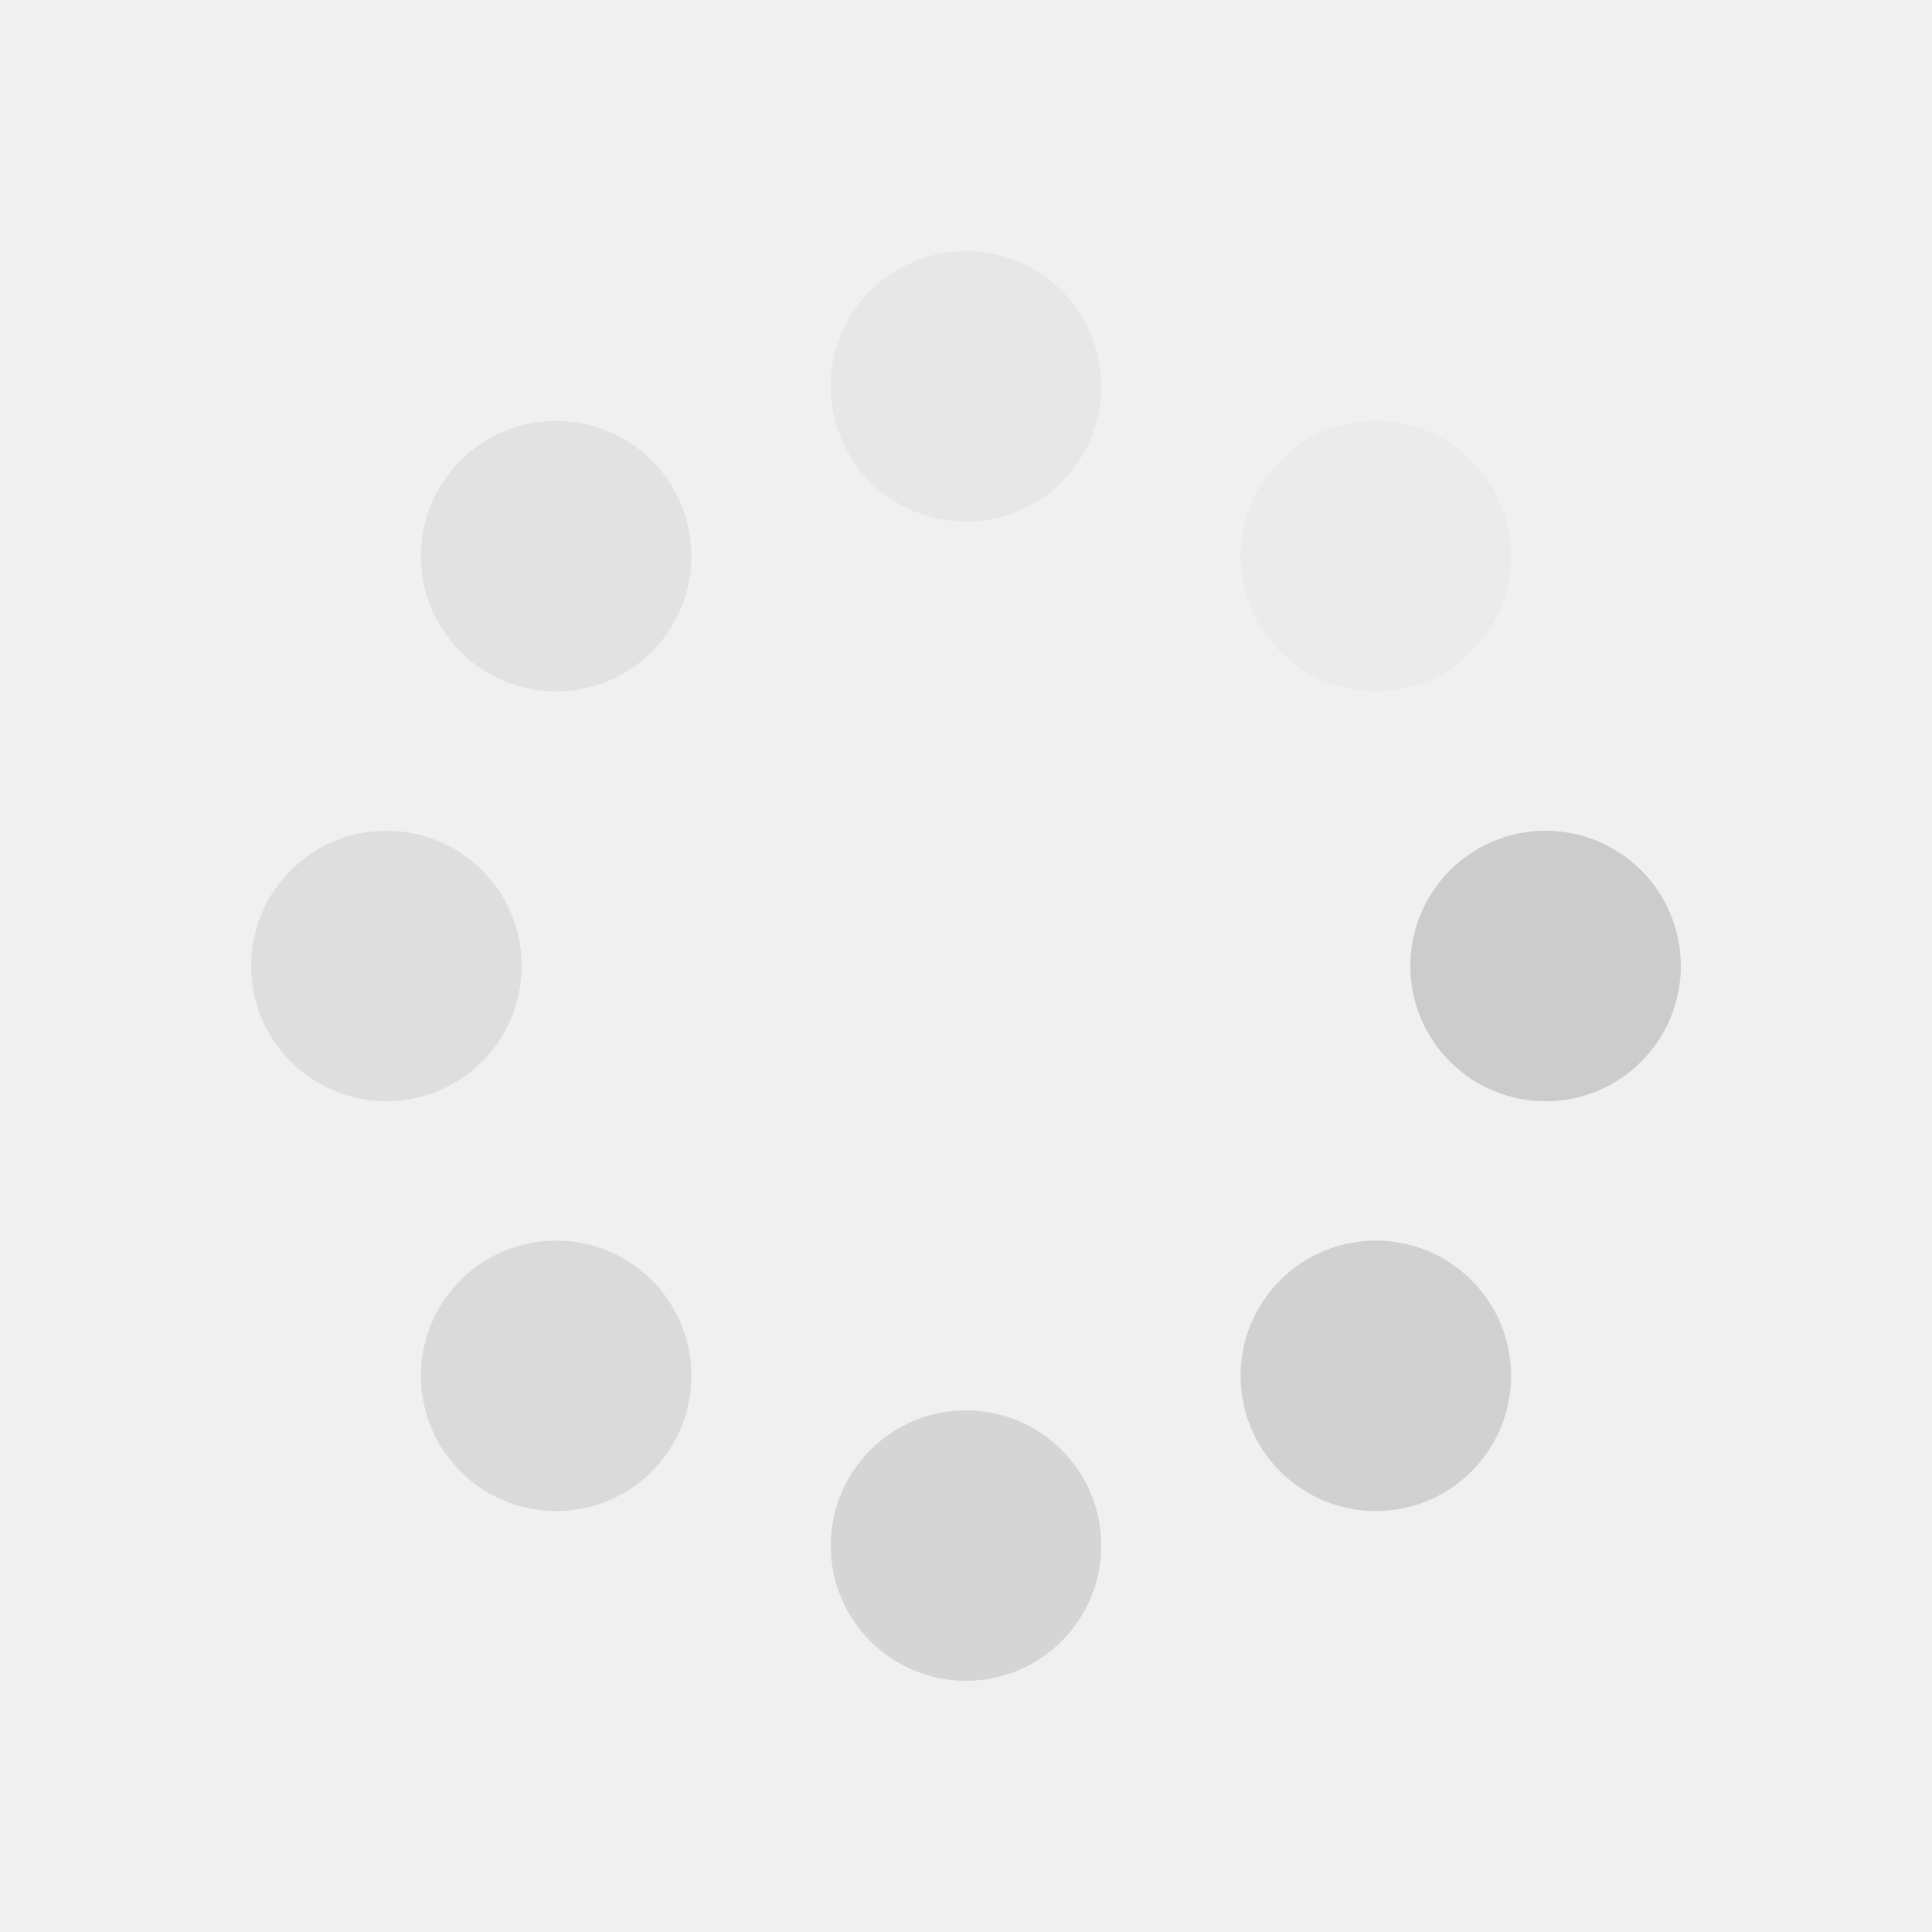
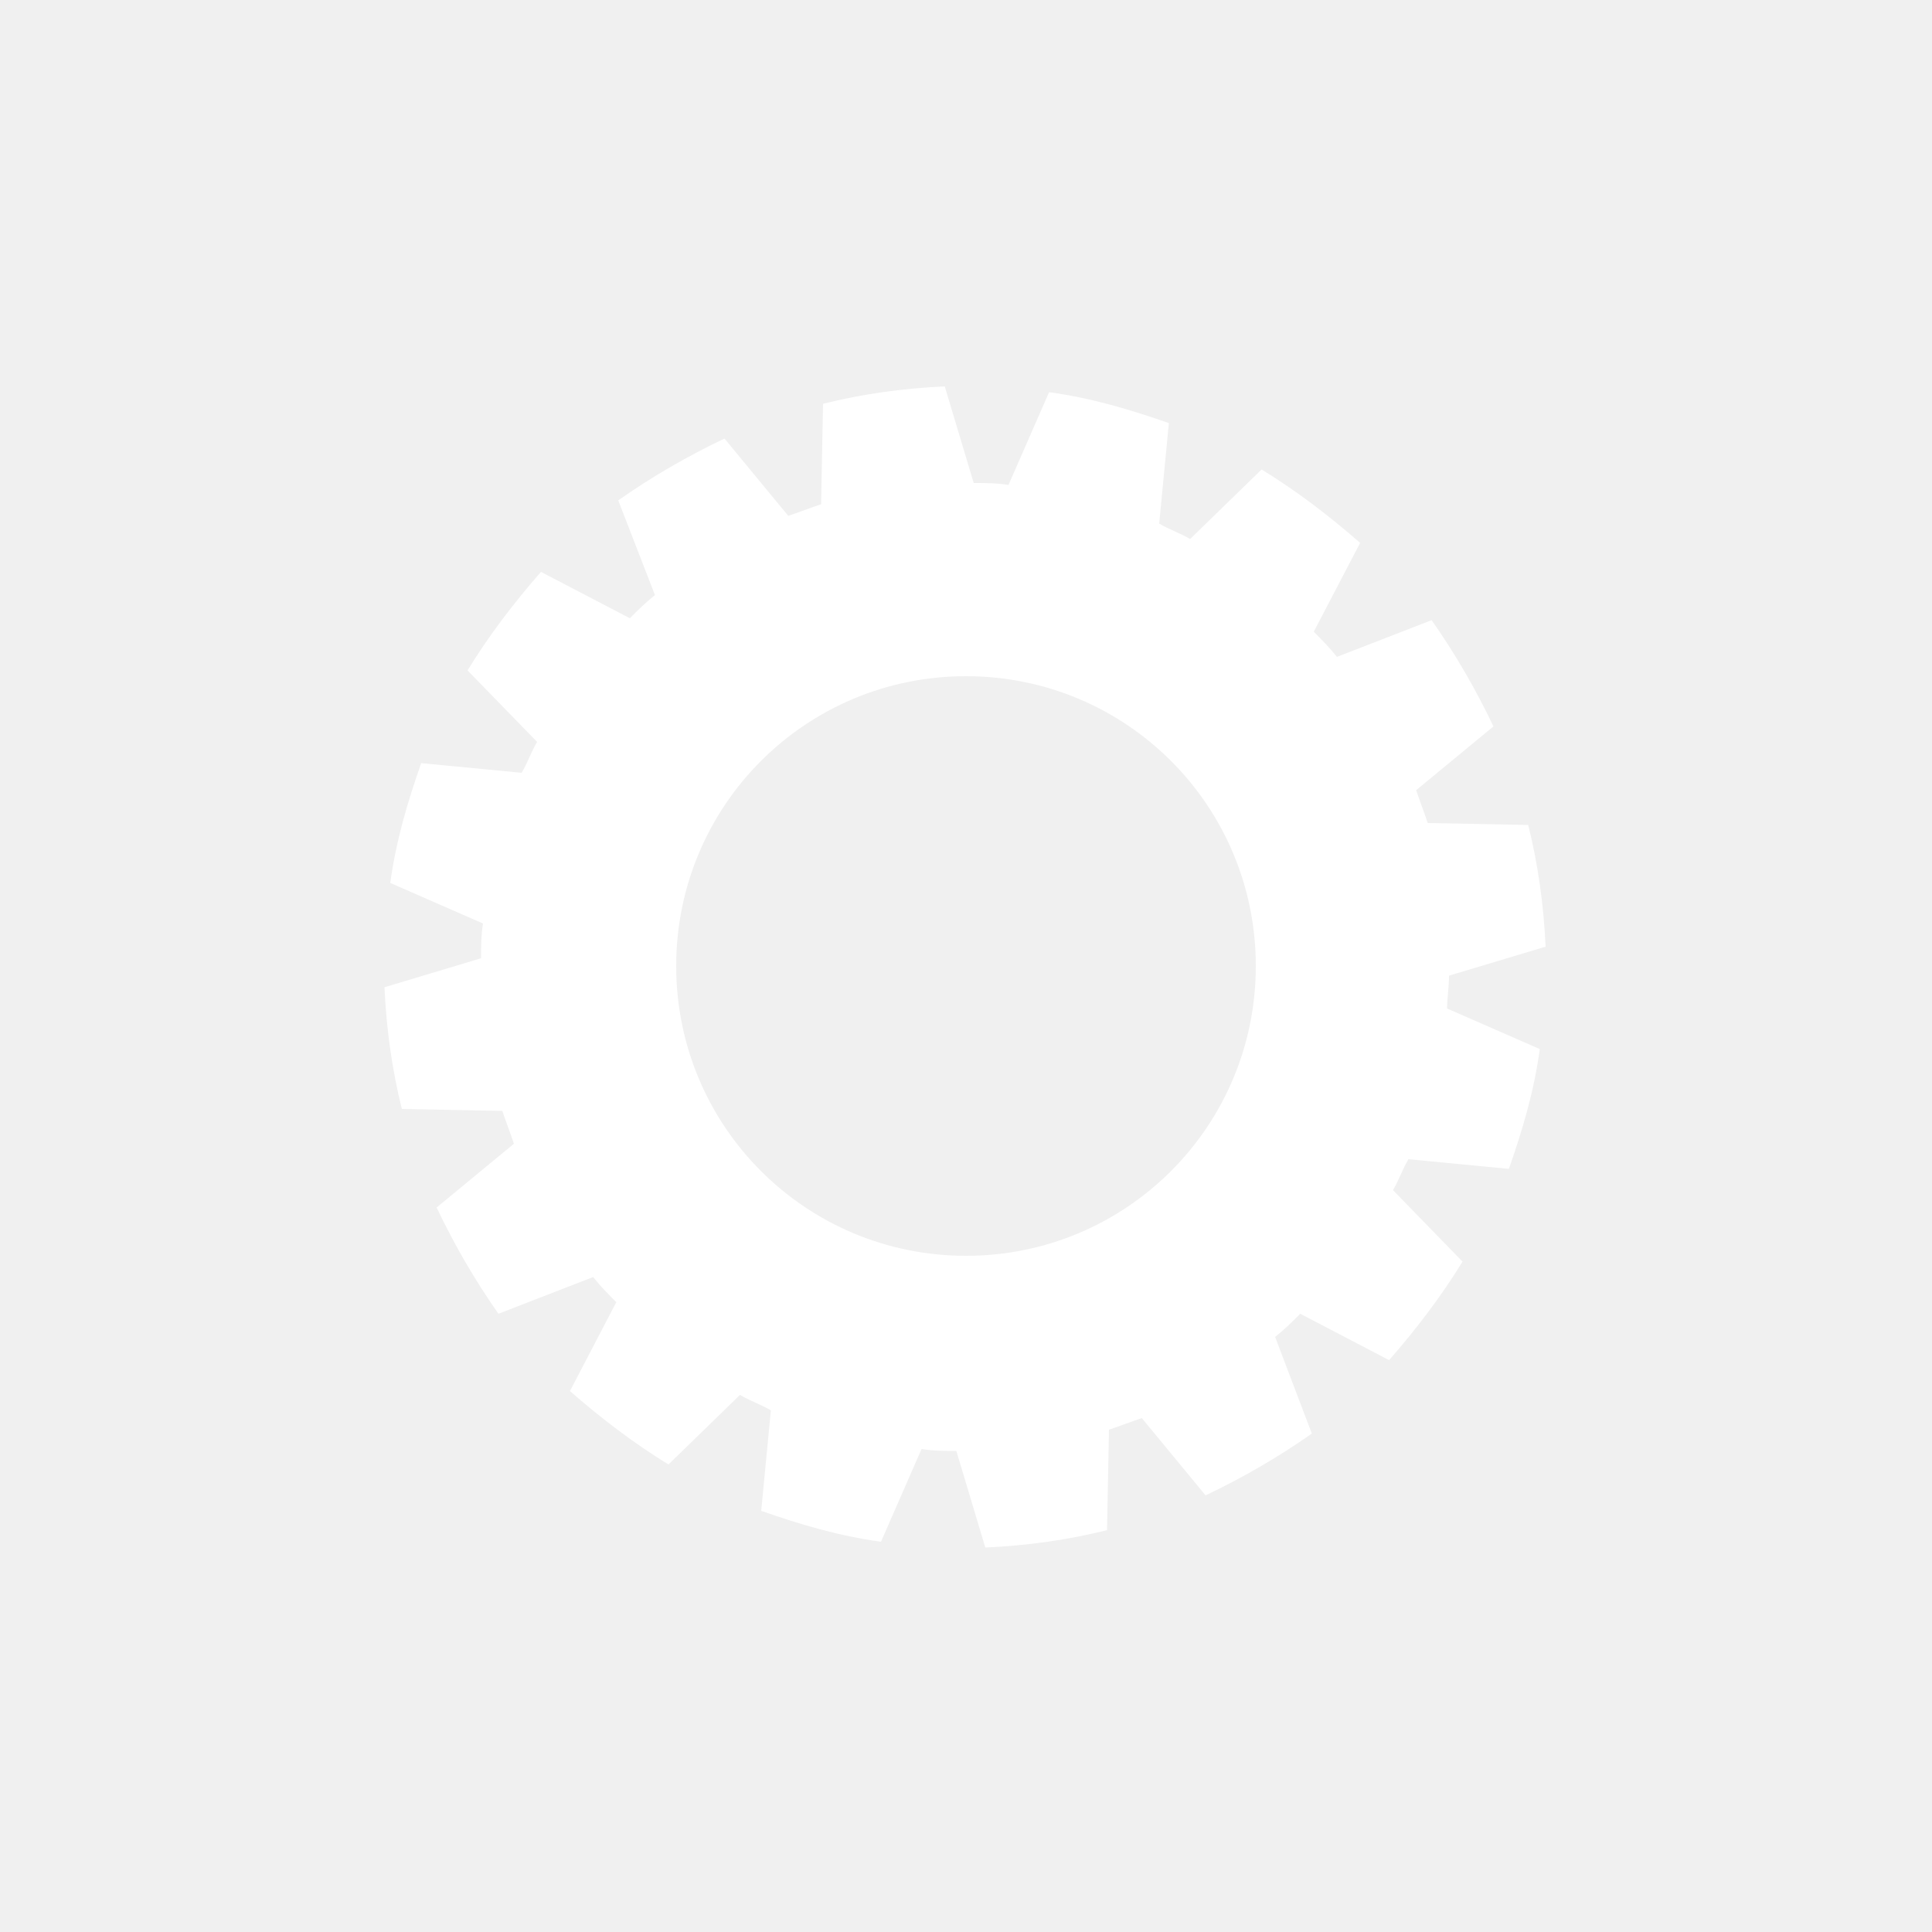
- <svg xmlns="http://www.w3.org/2000/svg" class="lds-spin" width="200px" height="200px" viewBox="0 0 100 100" preserveAspectRatio="xMidYMid" style="background: rgba(0, 0, 0, 0) none repeat scroll 0% 0%;">
-   <g transform="translate(80,50)">
-     <g transform="rotate(0)">
-       <circle cx="0" cy="0" r="7" fill="#cccccc" fill-opacity="1">
-         <animateTransform attributeName="transform" type="scale" begin="-0.875s" values="1.1 1.1;1 1" keyTimes="0;1" dur="1s" repeatCount="indefinite" />
-         <animate attributeName="fill-opacity" keyTimes="0;1" dur="1s" repeatCount="indefinite" values="1;0" begin="-0.875s" />
-       </circle>
-     </g>
-   </g>
-   <g transform="translate(71.2132,71.2132)">
-     <g transform="rotate(45)">
-       <circle cx="0" cy="0" r="7" fill="#cccccc" fill-opacity="0.875">
-         <animateTransform attributeName="transform" type="scale" begin="-0.75s" values="1.1 1.1;1 1" keyTimes="0;1" dur="1s" repeatCount="indefinite" />
-         <animate attributeName="fill-opacity" keyTimes="0;1" dur="1s" repeatCount="indefinite" values="1;0" begin="-0.75s" />
-       </circle>
-     </g>
-   </g>
-   <g transform="translate(50,80)">
-     <g transform="rotate(90)">
-       <circle cx="0" cy="0" r="7" fill="#cccccc" fill-opacity="0.75">
-         <animateTransform attributeName="transform" type="scale" begin="-0.625s" values="1.1 1.1;1 1" keyTimes="0;1" dur="1s" repeatCount="indefinite" />
-         <animate attributeName="fill-opacity" keyTimes="0;1" dur="1s" repeatCount="indefinite" values="1;0" begin="-0.625s" />
-       </circle>
-     </g>
-   </g>
-   <g transform="translate(28.7868,71.2132)">
-     <g transform="rotate(135)">
-       <circle cx="0" cy="0" r="7" fill="#cccccc" fill-opacity="0.625">
-         <animateTransform attributeName="transform" type="scale" begin="-0.5s" values="1.1 1.1;1 1" keyTimes="0;1" dur="1s" repeatCount="indefinite" />
-         <animate attributeName="fill-opacity" keyTimes="0;1" dur="1s" repeatCount="indefinite" values="1;0" begin="-0.5s" />
-       </circle>
-     </g>
-   </g>
-   <g transform="translate(20,50)">
-     <g transform="rotate(180)">
-       <circle cx="0" cy="0" r="7" fill="#cccccc" fill-opacity="0.5">
-         <animateTransform attributeName="transform" type="scale" begin="-0.375s" values="1.1 1.1;1 1" keyTimes="0;1" dur="1s" repeatCount="indefinite" />
-         <animate attributeName="fill-opacity" keyTimes="0;1" dur="1s" repeatCount="indefinite" values="1;0" begin="-0.375s" />
-       </circle>
-     </g>
-   </g>
-   <g transform="translate(28.7868,28.7868)">
-     <g transform="rotate(225)">
-       <circle cx="0" cy="0" r="7" fill="#cccccc" fill-opacity="0.375">
-         <animateTransform attributeName="transform" type="scale" begin="-0.25s" values="1.1 1.1;1 1" keyTimes="0;1" dur="1s" repeatCount="indefinite" />
-         <animate attributeName="fill-opacity" keyTimes="0;1" dur="1s" repeatCount="indefinite" values="1;0" begin="-0.25s" />
-       </circle>
-     </g>
-   </g>
-   <g transform="translate(50,20)">
-     <g transform="rotate(270)">
-       <circle cx="0" cy="0" r="7" fill="#cccccc" fill-opacity="0.25">
-         <animateTransform attributeName="transform" type="scale" begin="-0.125s" values="1.1 1.1;1 1" keyTimes="0;1" dur="1s" repeatCount="indefinite" />
-         <animate attributeName="fill-opacity" keyTimes="0;1" dur="1s" repeatCount="indefinite" values="1;0" begin="-0.125s" />
-       </circle>
-     </g>
-   </g>
-   <g transform="translate(71.2132,28.7868)">
-     <g transform="rotate(315)">
-       <circle cx="0" cy="0" r="7" fill="#cccccc" fill-opacity="0.125">
-         <animateTransform attributeName="transform" type="scale" begin="0s" values="1.1 1.1;1 1" keyTimes="0;1" dur="1s" repeatCount="indefinite" />
-         <animate attributeName="fill-opacity" keyTimes="0;1" dur="1s" repeatCount="indefinite" values="1;0" begin="0s" />
-       </circle>
-     </g>
-   </g>
+ <svg xmlns="http://www.w3.org/2000/svg" width="100px" height="100px" viewBox="0 0 100 100" preserveAspectRatio="xMidYMid" class="uil-gear">
+   <rect x="0" y="0" width="100" height="100" fill="none" class="bk" />
+   <path d="M75,50.5l5-1.5c-0.1-2.2-0.4-4.3-0.9-6.3l-5.2-0.1c-0.2-0.6-0.4-1.1-0.6-1.7l4-3.3c-0.9-1.9-2-3.8-3.2-5.5L69.2,34 c-0.4-0.5-0.8-0.9-1.2-1.3l2.4-4.6c-1.6-1.4-3.3-2.7-5.1-3.8l-3.7,3.6c-0.5-0.3-1.1-0.5-1.6-0.8l0.5-5.2c-2-0.7-4-1.3-6.2-1.6 l-2.1,4.8c-0.6-0.1-1.2-0.1-1.8-0.1l-1.5-5c-2.2,0.1-4.3,0.4-6.3,0.9l-0.1,5.2c-0.6,0.2-1.1,0.4-1.7,0.6l-3.3-4 c-1.9,0.9-3.8,2-5.5,3.2l1.9,4.9c-0.5,0.4-0.9,0.8-1.3,1.2l-4.6-2.4c-1.4,1.6-2.7,3.3-3.8,5.1l3.6,3.7c-0.3,0.5-0.5,1.1-0.8,1.6 l-5.2-0.5c-0.7,2-1.3,4-1.6,6.2l4.8,2.1c-0.1,0.6-0.1,1.2-0.1,1.8l-5,1.5c0.1,2.2,0.4,4.3,0.9,6.3l5.2,0.1c0.2,0.6,0.4,1.1,0.6,1.7 l-4,3.3c0.9,1.9,2,3.8,3.2,5.5l4.9-1.9c0.4,0.5,0.8,0.9,1.2,1.3l-2.4,4.6c1.6,1.4,3.3,2.7,5.1,3.8l3.7-3.6c0.5,0.3,1.1,0.5,1.6,0.8 l-0.5,5.2c2,0.7,4,1.3,6.2,1.6l2.1-4.8c0.6,0.1,1.2,0.1,1.8,0.1l1.5,5c2.2-0.1,4.3-0.4,6.3-0.9l0.1-5.2c0.6-0.2,1.1-0.4,1.7-0.6 l3.3,4c1.9-0.9,3.8-2,5.5-3.2L66,69.2c0.5-0.4,0.9-0.8,1.3-1.2l4.6,2.4c1.4-1.6,2.7-3.3,3.8-5.1l-3.6-3.7c0.3-0.5,0.5-1.1,0.8-1.6 l5.2,0.5c0.7-2,1.3-4,1.6-6.2l-4.8-2.1C74.9,51.7,75,51.1,75,50.5z M50,65c-8.3,0-15-6.7-15-15c0-8.3,6.7-15,15-15s15,6.7,15,15 C65,58.3,58.3,65,50,65z" fill="#ffffff">
+     <animateTransform attributeName="transform" type="rotate" from="0 50 50" to="90 50 50" dur="1s" repeatCount="indefinite" />
+   </path>
</svg>
